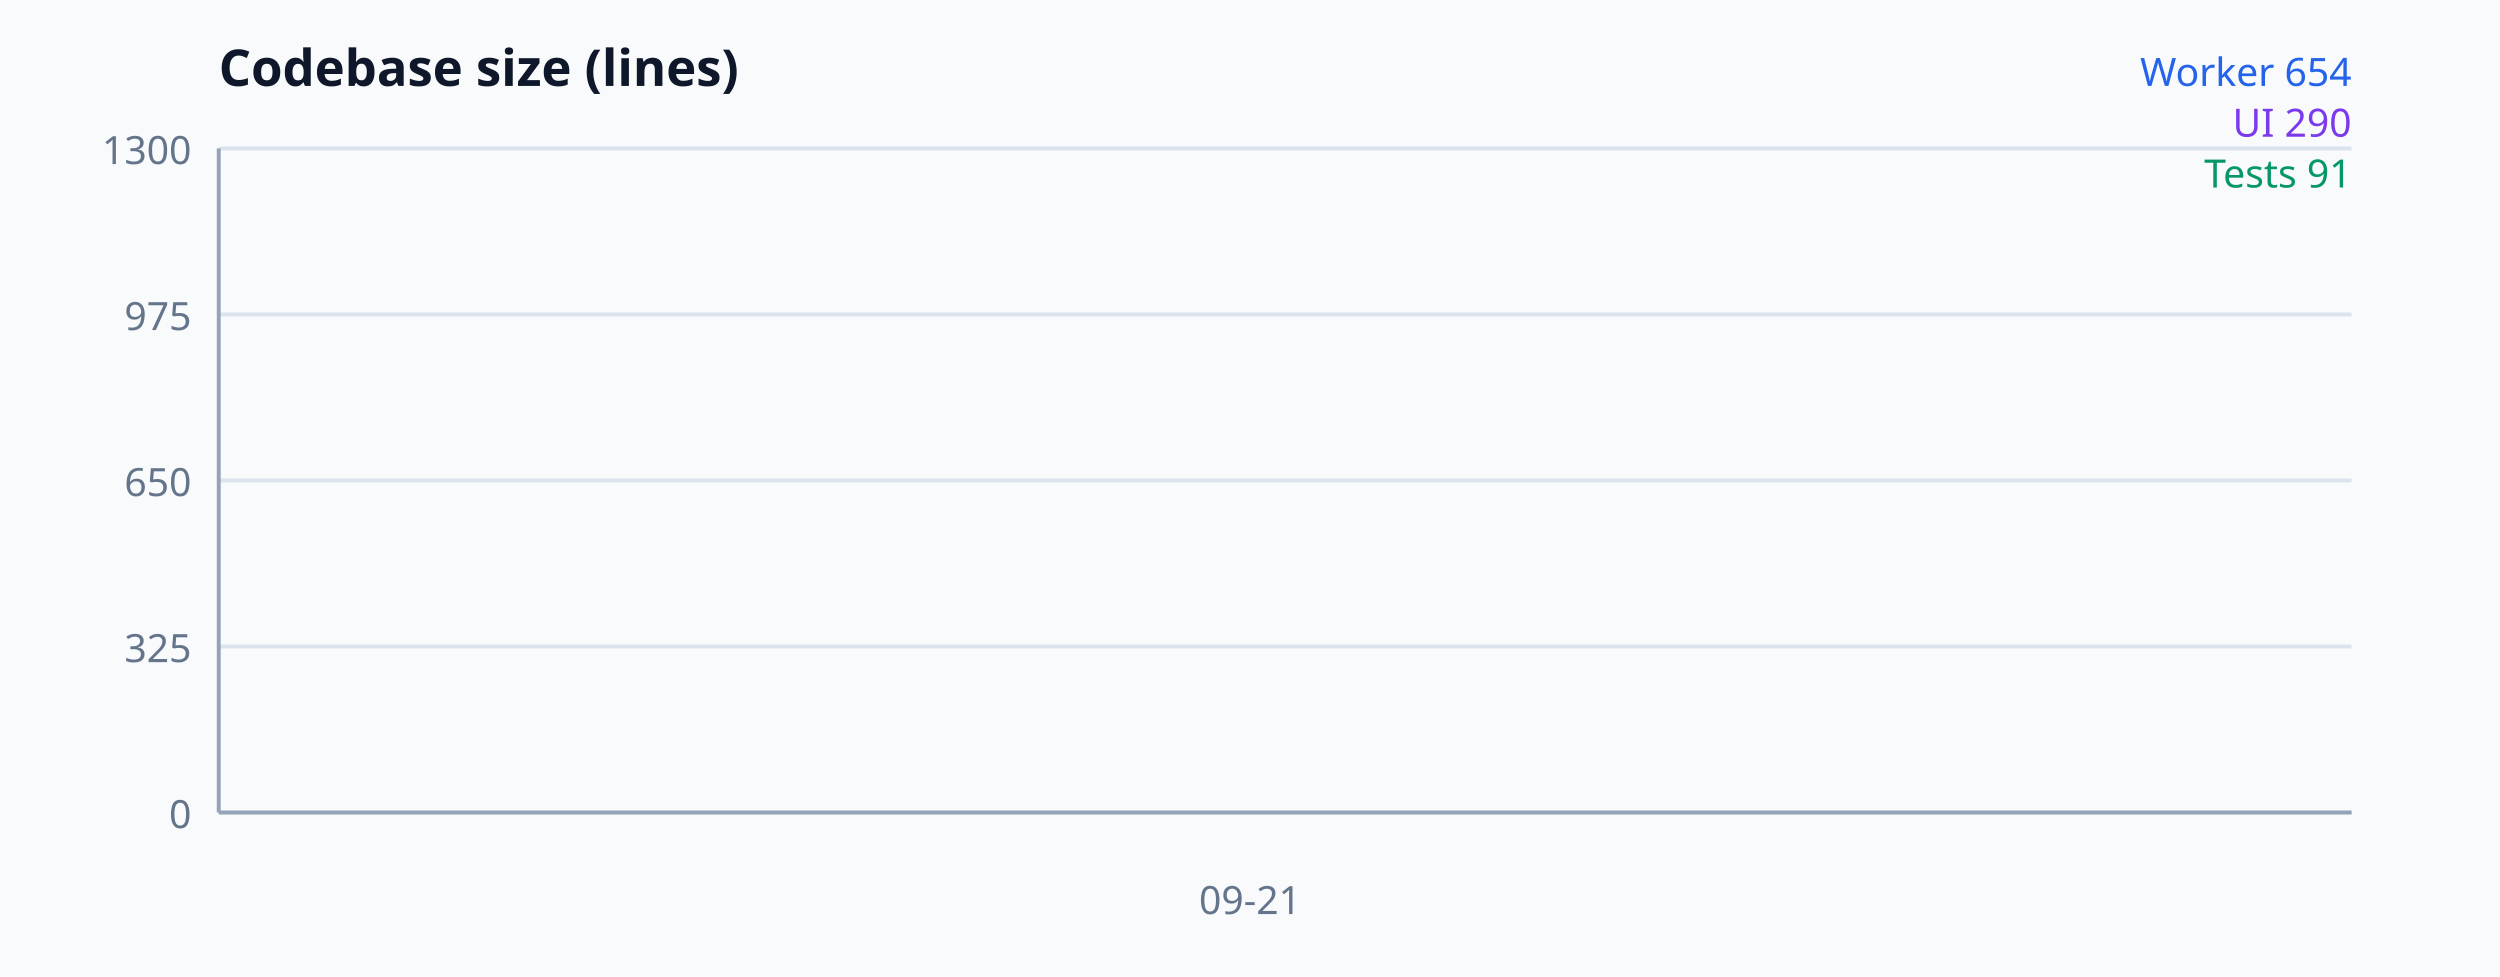
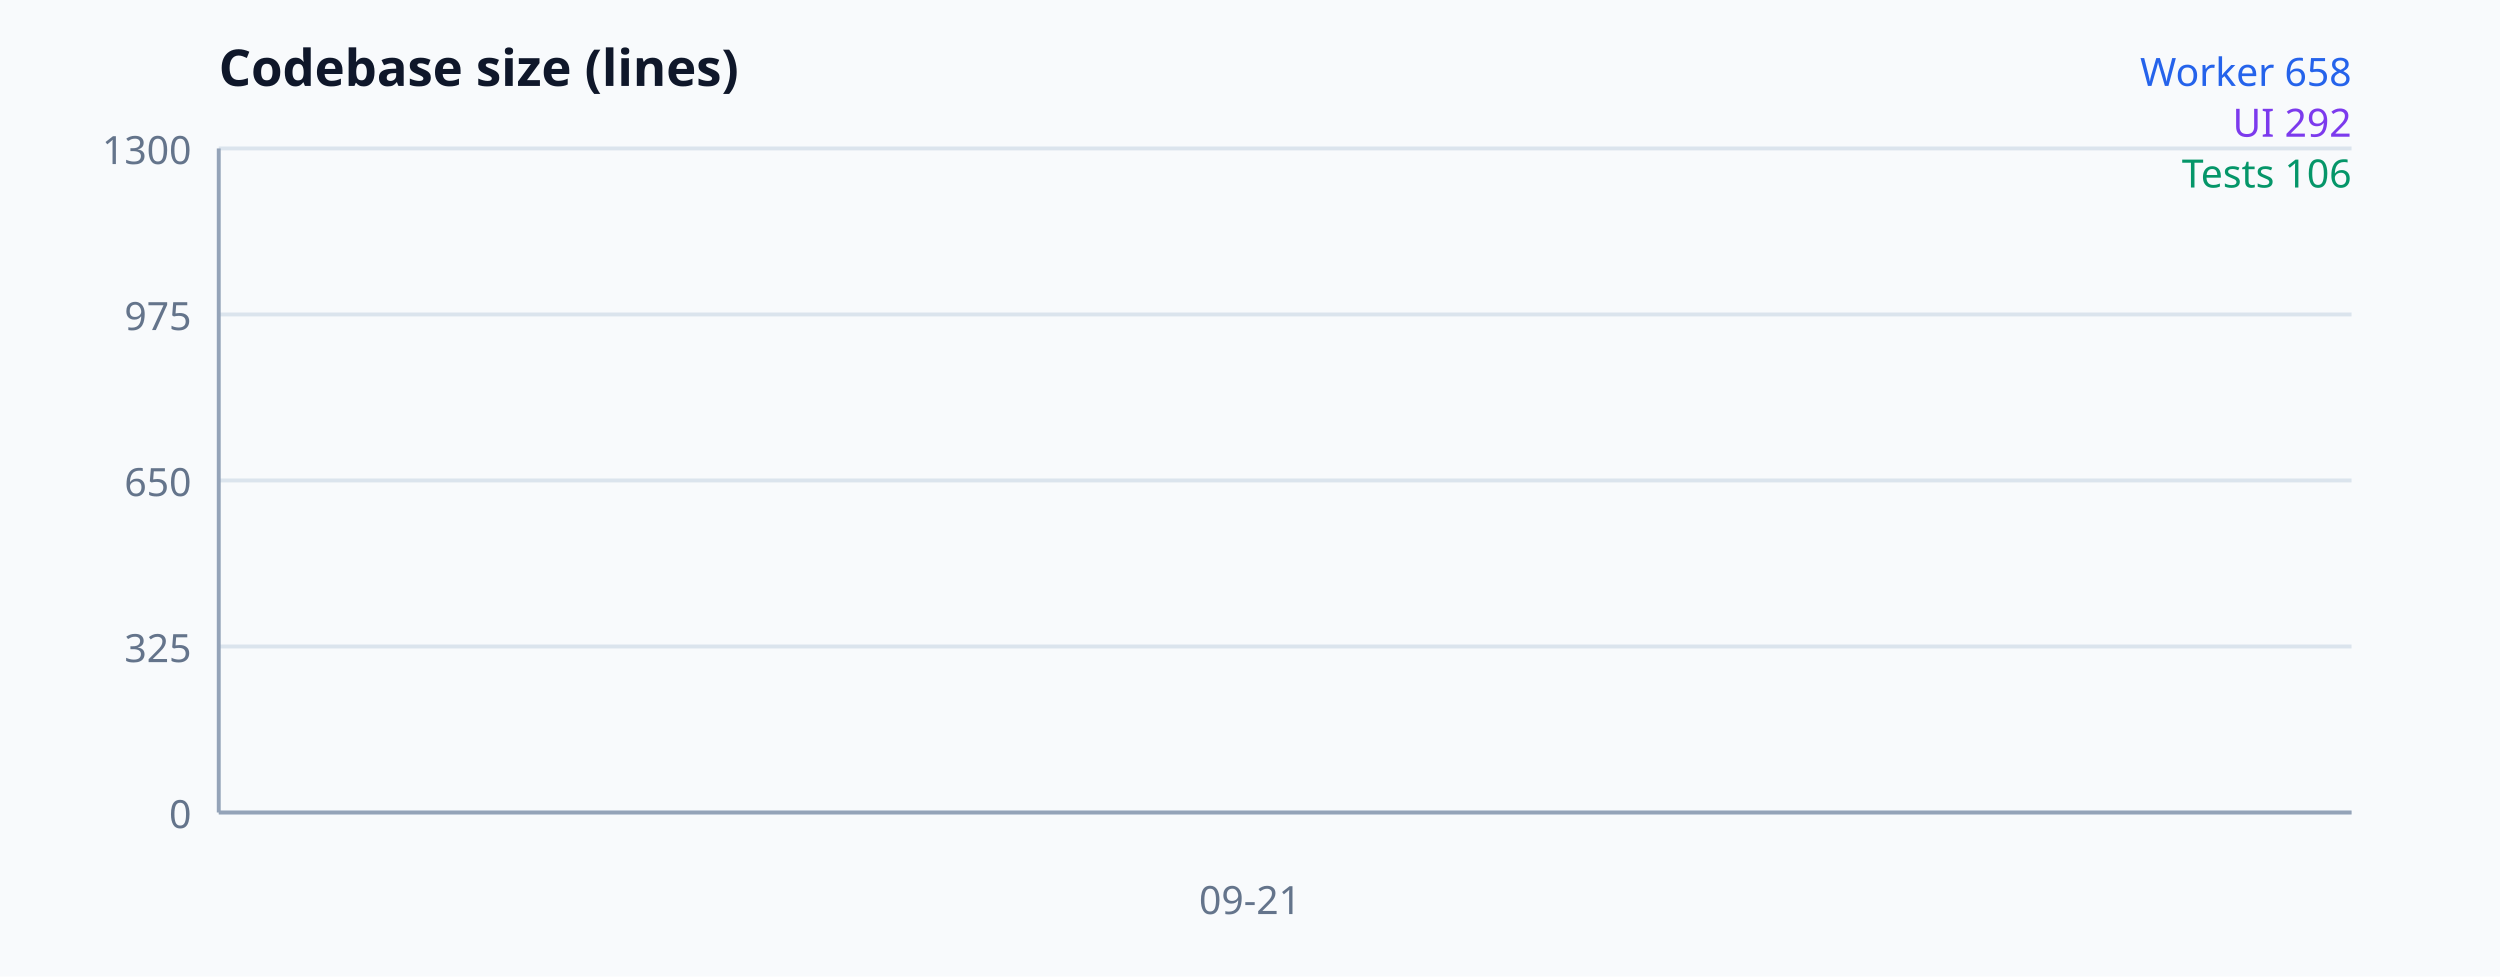
<svg xmlns="http://www.w3.org/2000/svg" width="640" height="250" viewBox="0 0 640 250" font-family="system-ui, sans-serif" aria-label="Codebase size">
  <rect width="100%" height="100%" fill="#f8fafc" />
  <text x="56" y="22" font-size="13" font-weight="700" fill="#0f172a">Codebase size (lines)</text>
  <line x1="56" y1="208" x2="602" y2="208" stroke="#dbe4ed" />
  <text x="49" y="212" text-anchor="end" font-size="10" fill="#64748b">0</text>
  <line x1="56" y1="165.5" x2="602" y2="165.5" stroke="#dbe4ed" />
  <text x="49" y="169.5" text-anchor="end" font-size="10" fill="#64748b">325</text>
  <line x1="56" y1="123" x2="602" y2="123" stroke="#dbe4ed" />
  <text x="49" y="127" text-anchor="end" font-size="10" fill="#64748b">650</text>
  <line x1="56" y1="80.5" x2="602" y2="80.5" stroke="#dbe4ed" />
  <text x="49" y="84.5" text-anchor="end" font-size="10" fill="#64748b">975</text>
  <line x1="56" y1="38" x2="602" y2="38" stroke="#dbe4ed" />
  <text x="49" y="42" text-anchor="end" font-size="10" fill="#64748b">1300</text>
  <line x1="56" y1="38" x2="56" y2="208" stroke="#94a3b8" />
  <line x1="56" y1="208" x2="602" y2="208" stroke="#94a3b8" />
-   <polyline fill="none" stroke="#2563eb" stroke-width="2" points="320,122.477" />
-   <polyline fill="none" stroke="#7c3aed" stroke-width="2" points="320,170.077" />
-   <polyline fill="none" stroke="#059669" stroke-width="2" points="320,196.1" />
+   <polyline fill="none" stroke="#2563eb" stroke-width="2" points="320,121.954" />
+   <polyline fill="none" stroke="#7c3aed" stroke-width="2" points="320,169.815" />
+   <polyline fill="none" stroke="#059669" stroke-width="2" points="320,194.138" />
  <text x="320" y="234" text-anchor="middle" font-size="10" fill="#64748b">09-21</text>
-   <text x="602" y="22" text-anchor="end" font-size="10" fill="#2563eb">Worker 654</text>
-   <text x="602" y="35" text-anchor="end" font-size="10" fill="#7c3aed">UI 290</text>
-   <text x="602" y="48" text-anchor="end" font-size="10" fill="#059669">Tests 91</text>
+   <text x="602" y="22" text-anchor="end" font-size="10" fill="#2563eb">Worker 658</text>
+   <text x="602" y="35" text-anchor="end" font-size="10" fill="#7c3aed">UI 292</text>
+   <text x="602" y="48" text-anchor="end" font-size="10" fill="#059669">Tests 106</text>
</svg>
